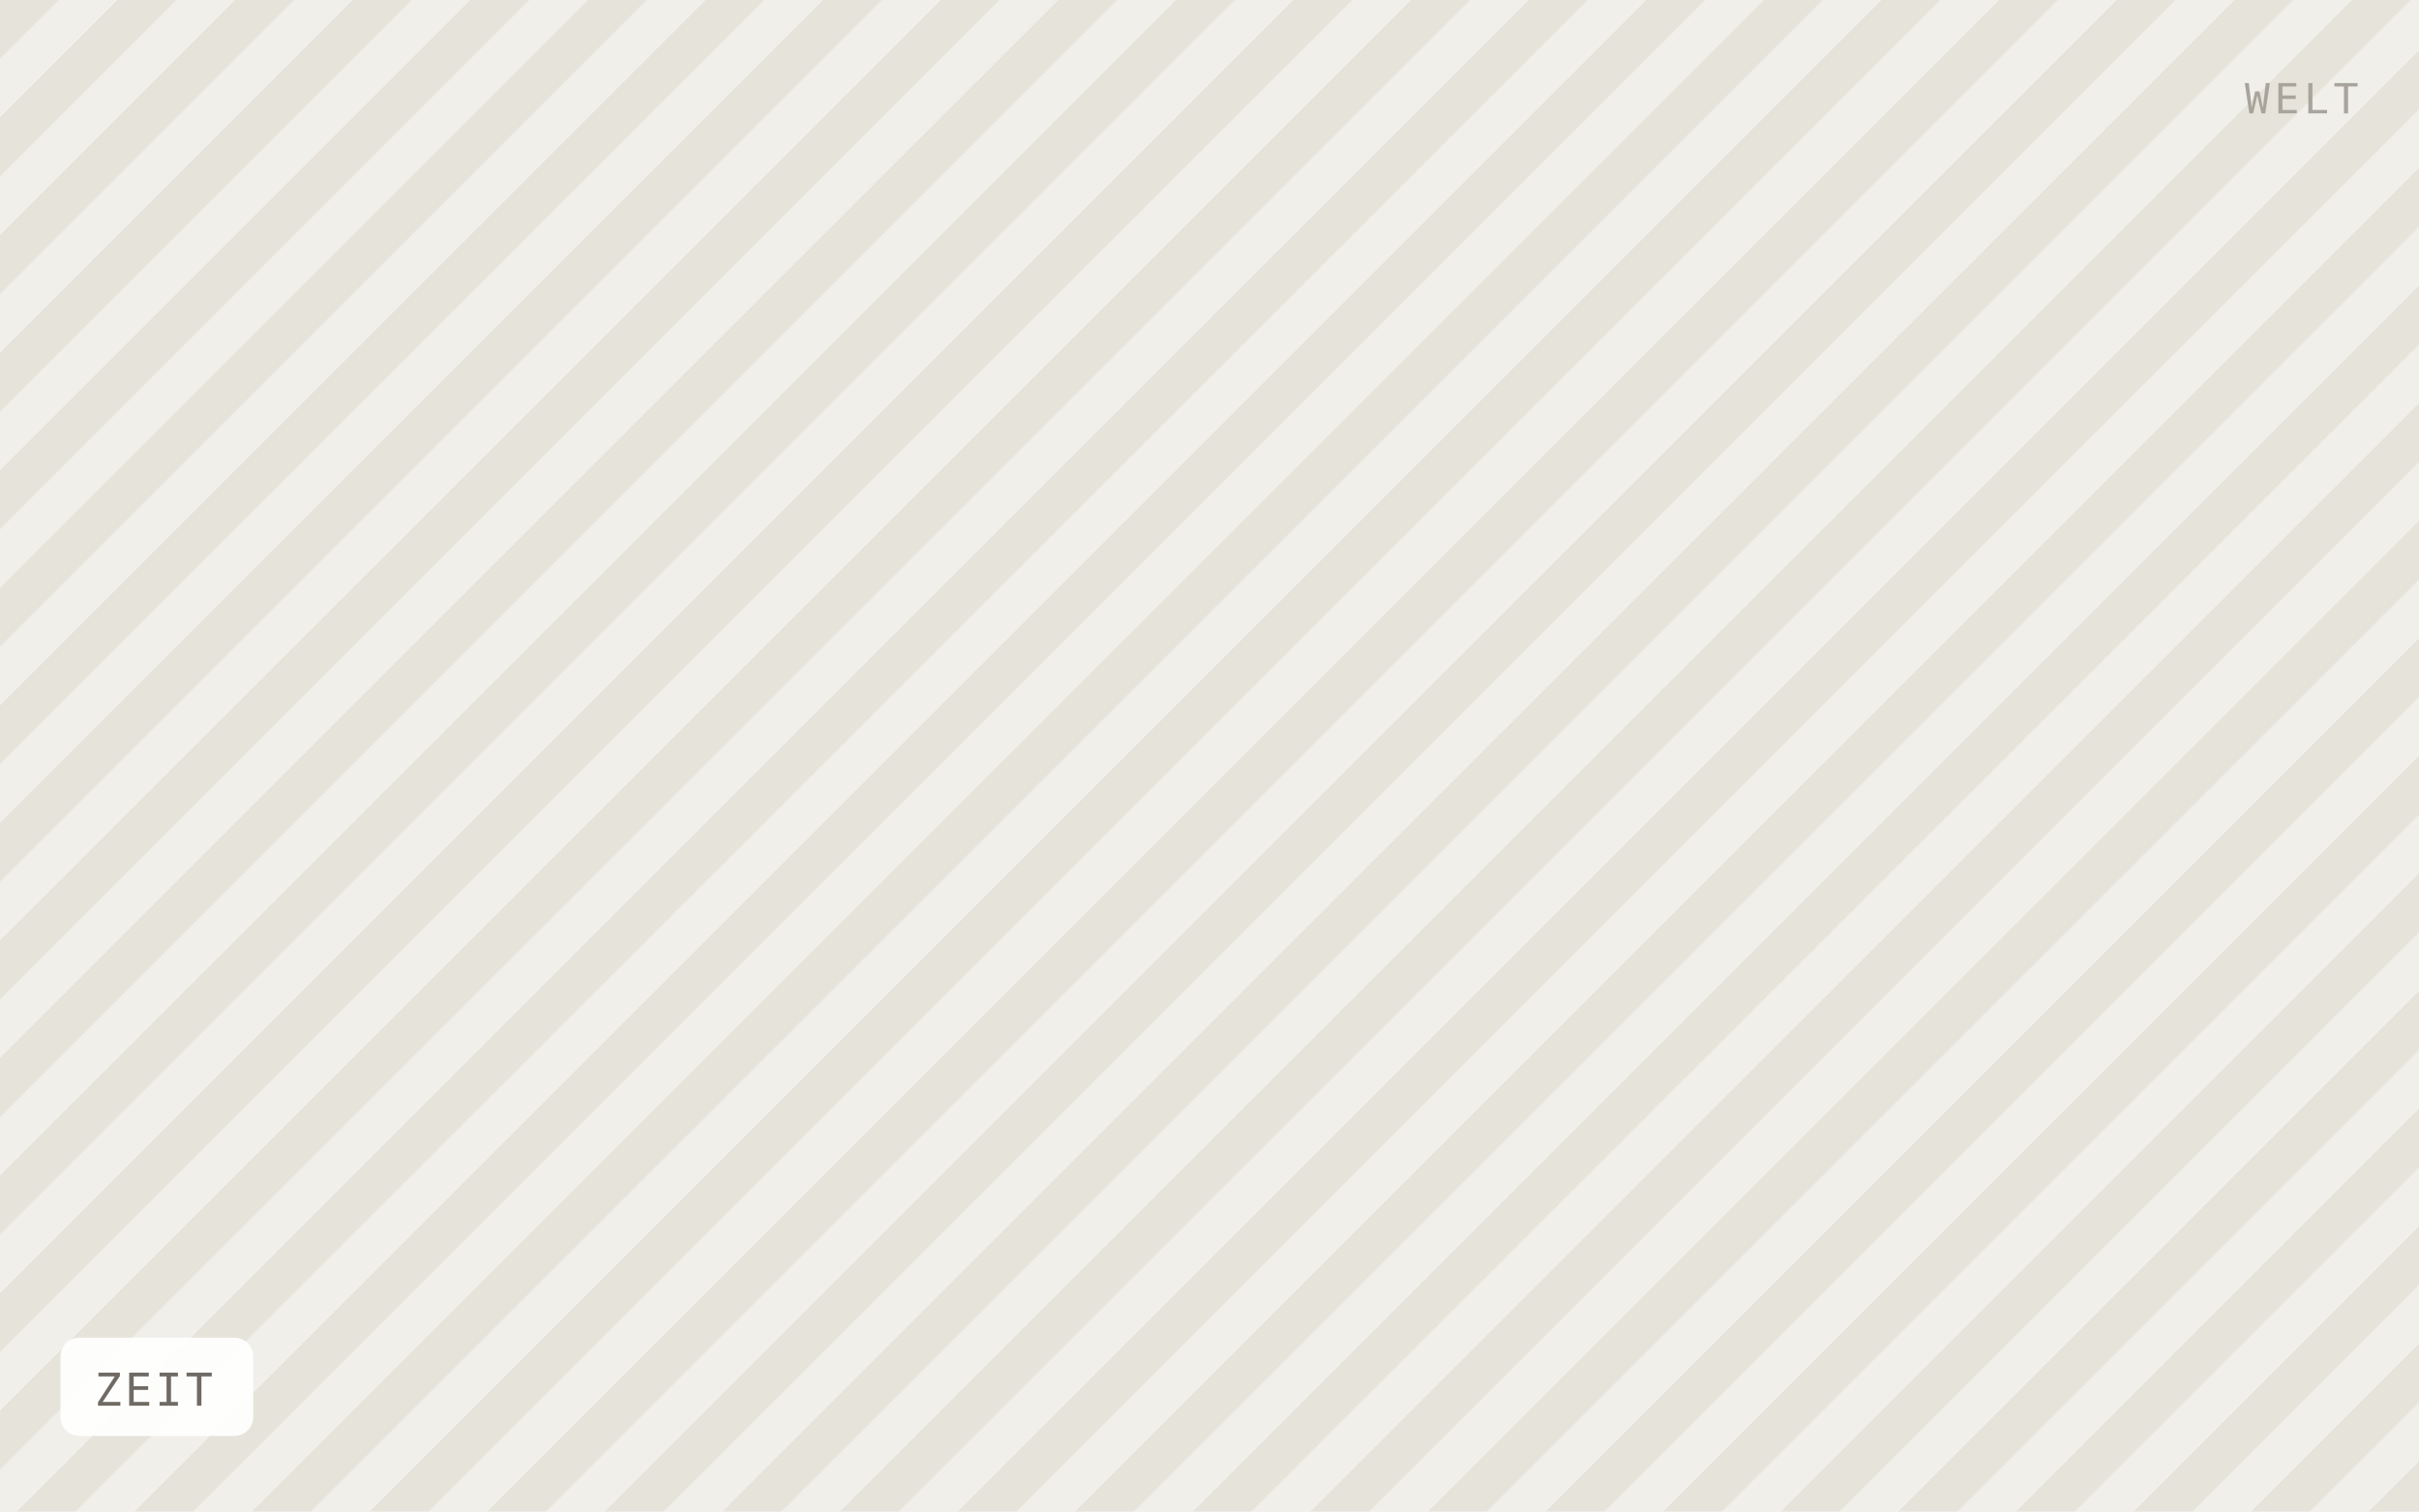
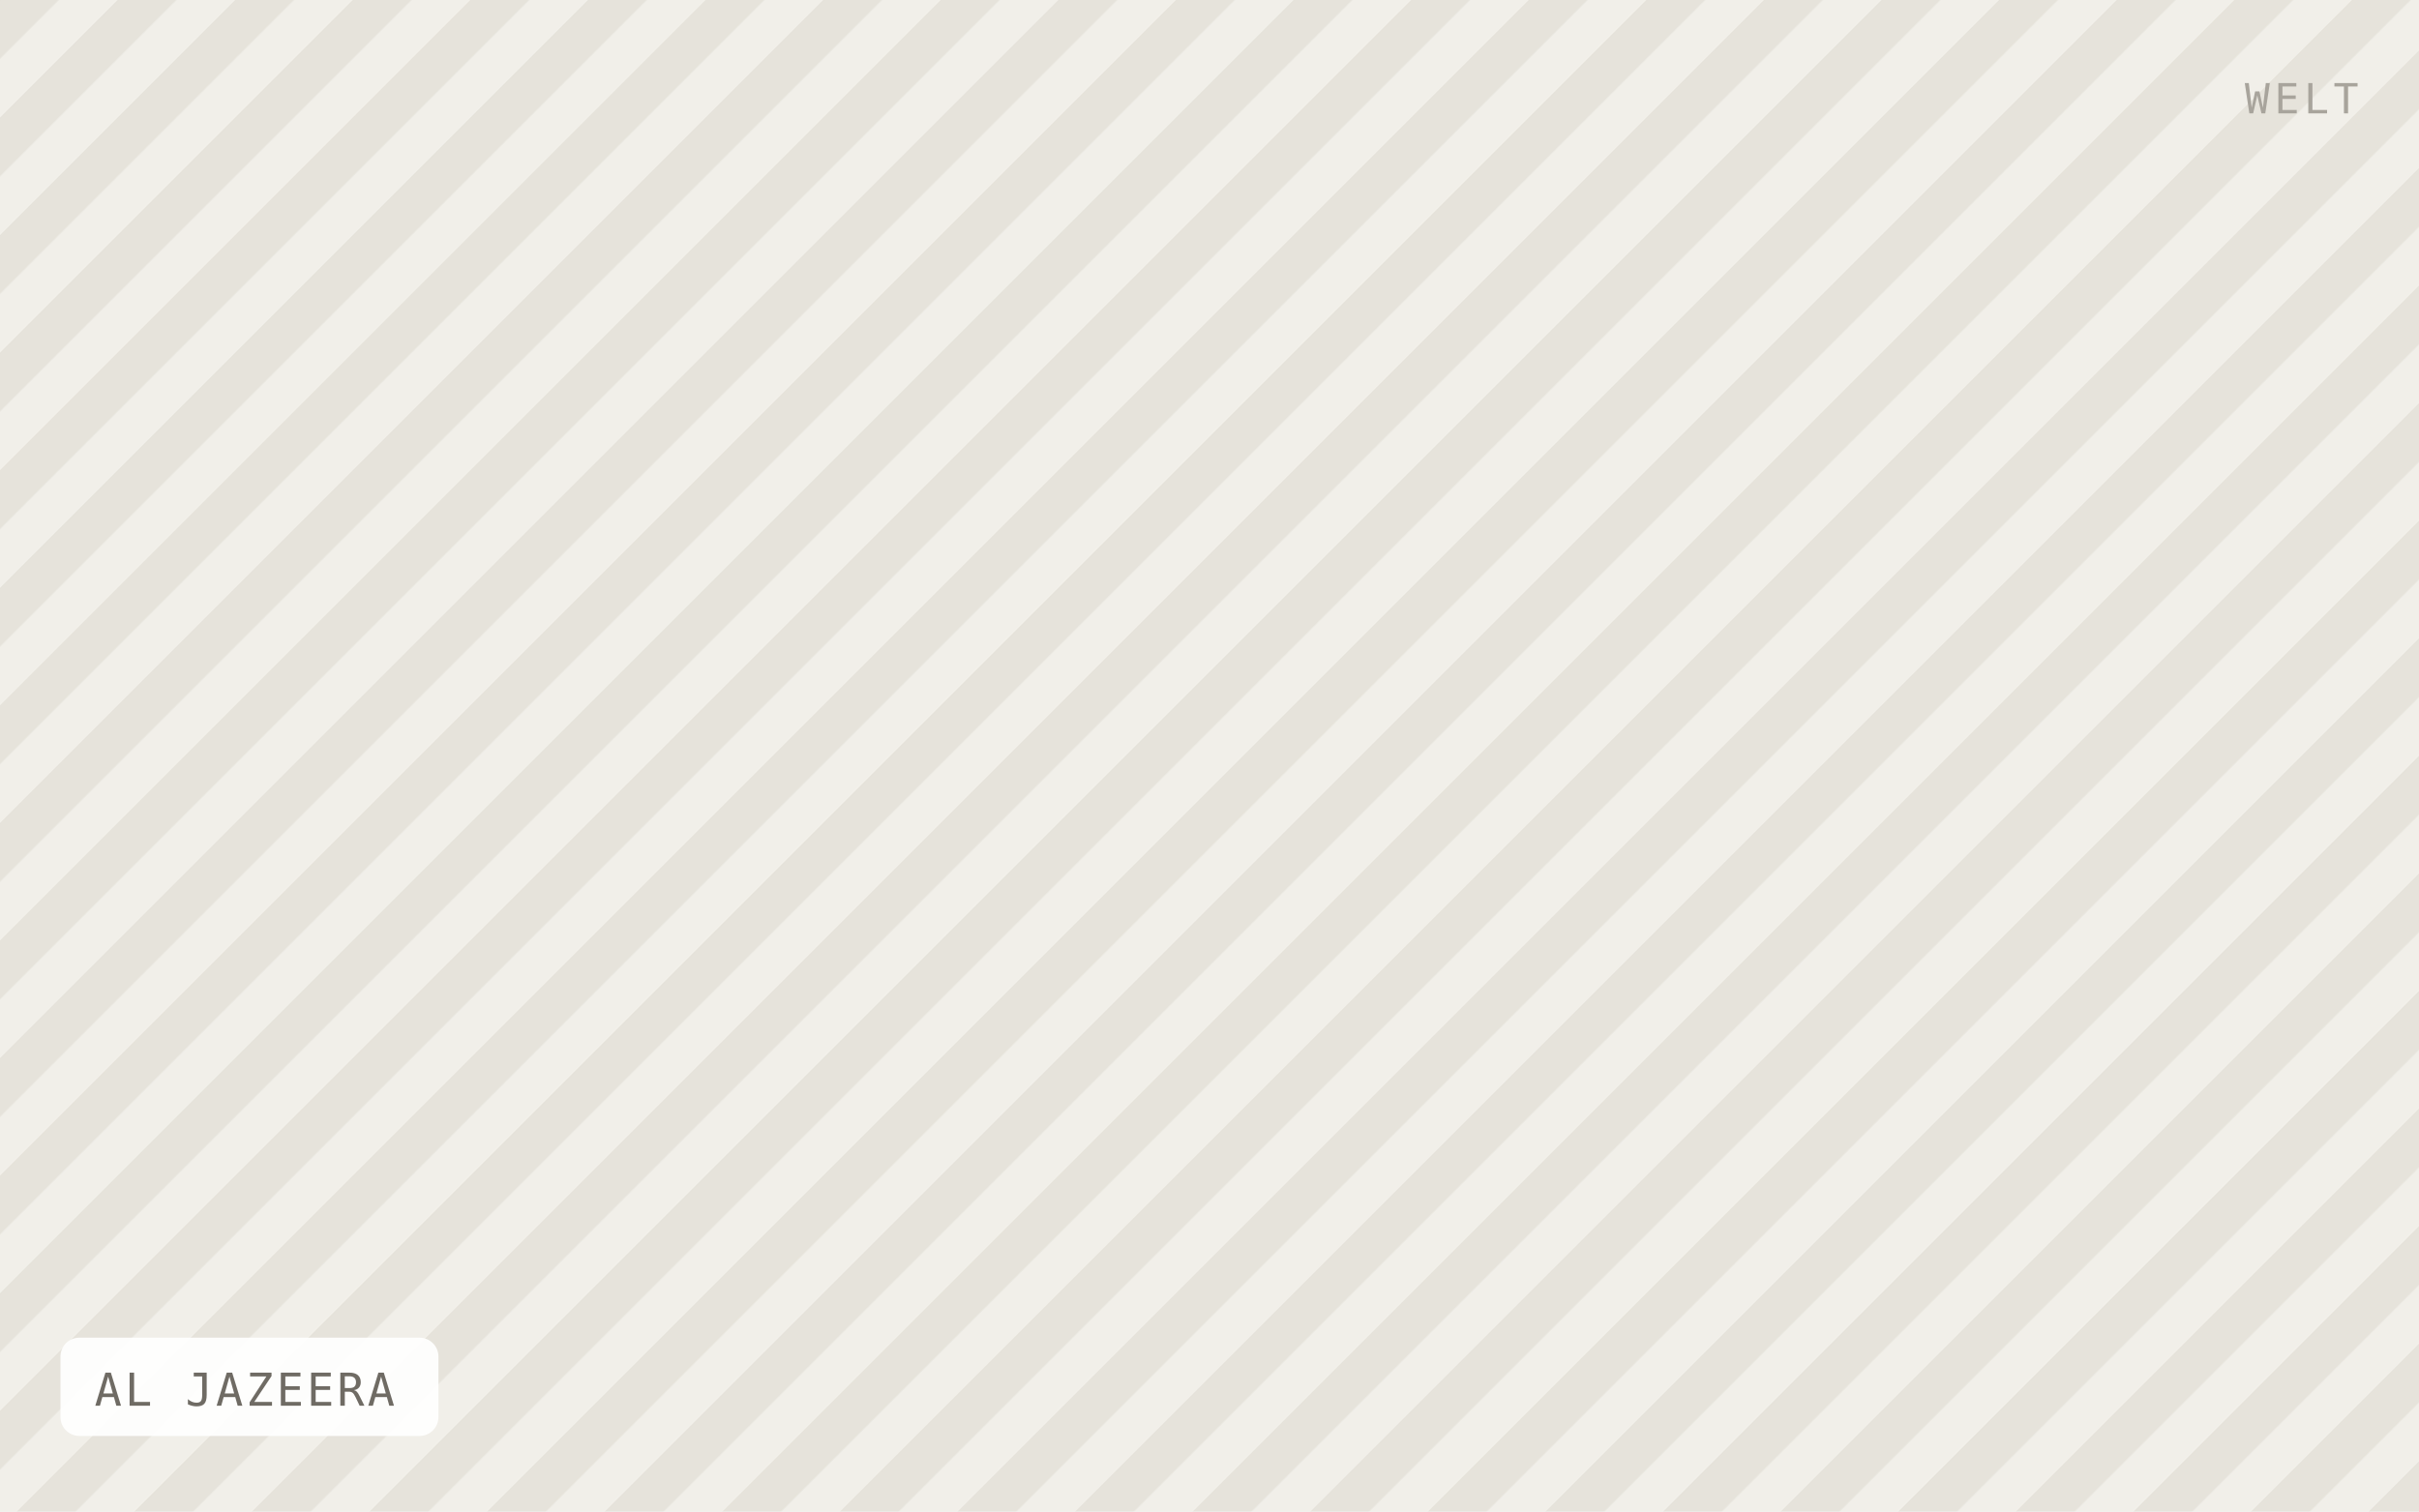
- <svg xmlns="http://www.w3.org/2000/svg" viewBox="0 0 640 400" width="640" height="400" role="img" aria-label="ZEIT">
+ <svg xmlns="http://www.w3.org/2000/svg" viewBox="0 0 640 400" width="640" height="400" role="img" aria-label="AL JAZEERA">
  <defs>
    <pattern id="h" width="22" height="22" patternTransform="rotate(45)" patternUnits="userSpaceOnUse">
      <rect width="22" height="22" fill="#f1efe9" />
      <rect width="11" height="22" fill="#e6e3db" />
    </pattern>
  </defs>
  <rect width="640" height="400" fill="url(#h)" />
-   <rect x="16" y="354" width="51" height="26" rx="5" fill="#ffffff" fill-opacity="0.92" />
-   <text x="25" y="372" font-family="IBM Plex Mono, Menlo, monospace" font-size="12" letter-spacing="0.8" fill="#6f6b64">ZEIT</text>
+   <rect x="16" y="354" width="100" height="26" rx="5" fill="#ffffff" fill-opacity="0.92" />
+   <text x="25" y="372" font-family="IBM Plex Mono, Menlo, monospace" font-size="12" letter-spacing="0.8" fill="#6f6b64">AL JAZEERA</text>
  <text x="624" y="30" text-anchor="end" font-family="IBM Plex Mono, Menlo, monospace" font-size="11" letter-spacing="1.2" fill="#a8a49c">WELT</text>
</svg>
